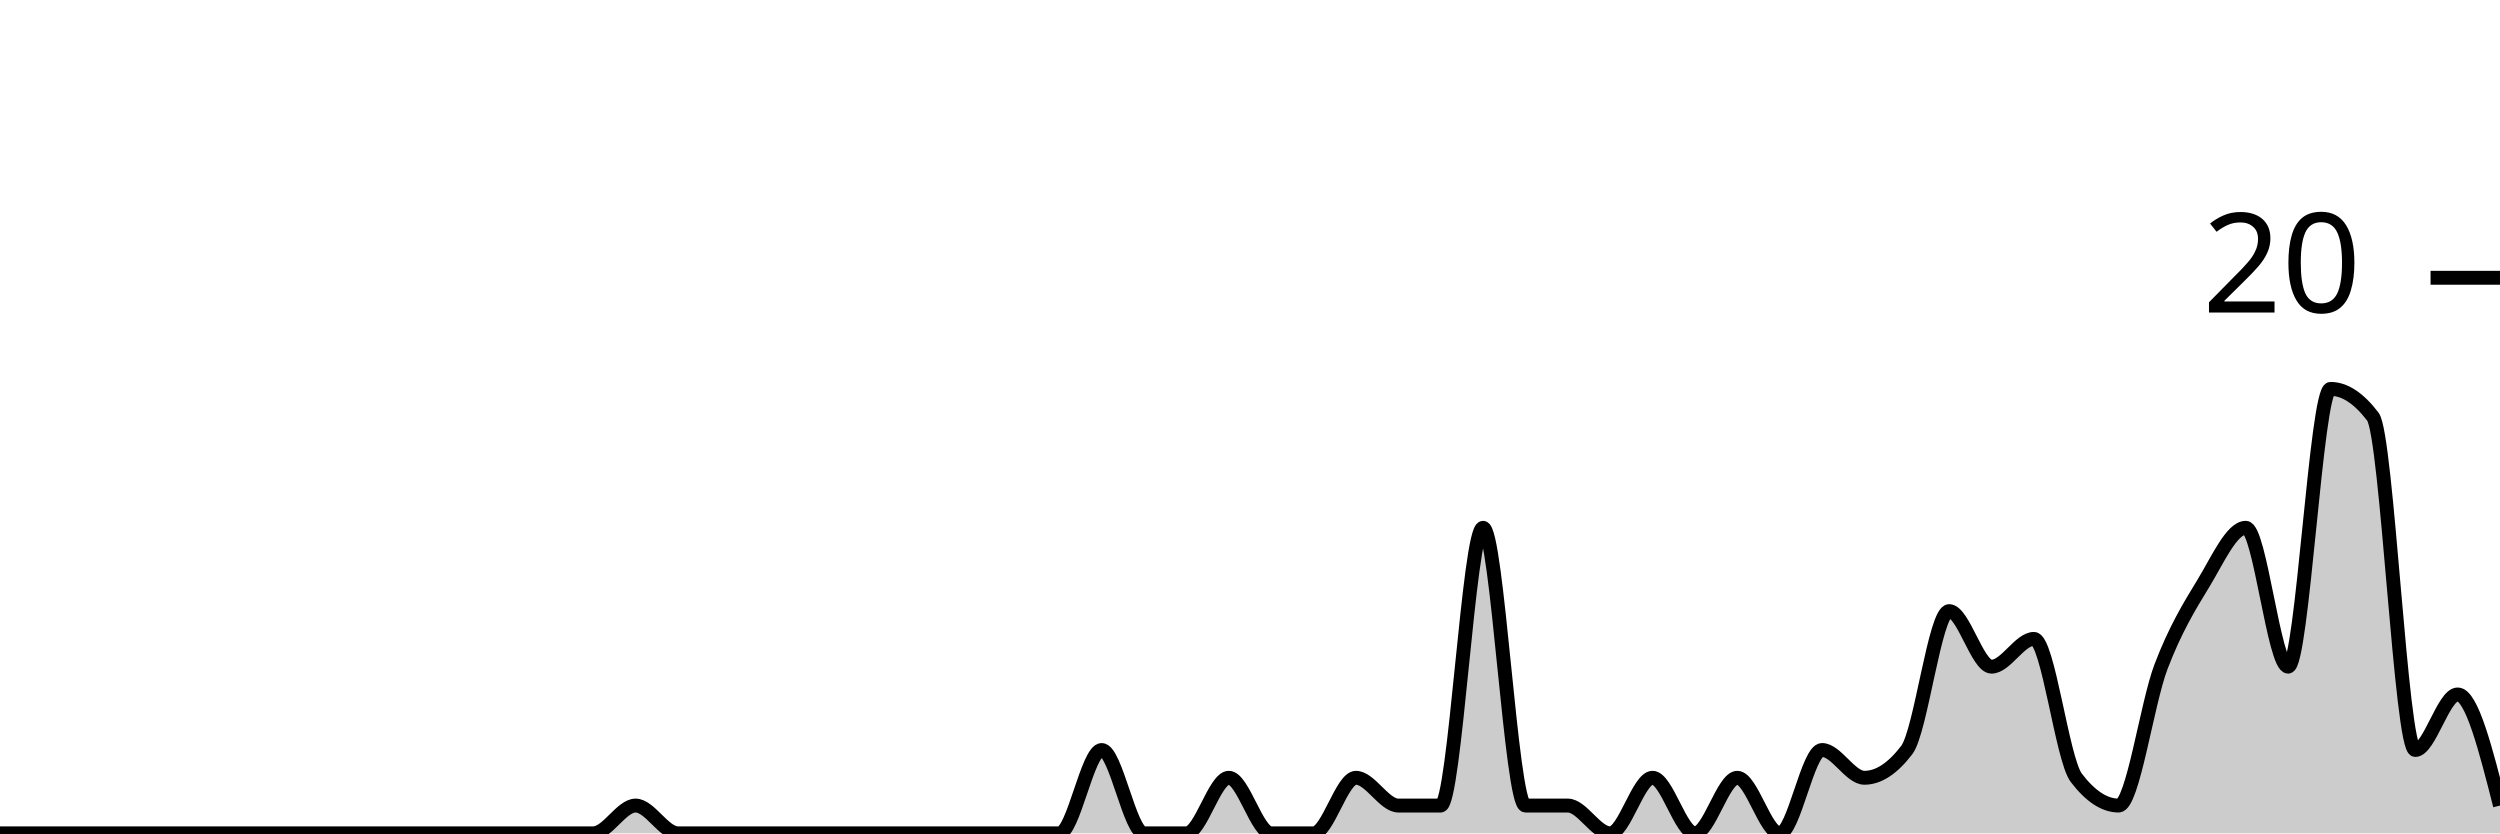
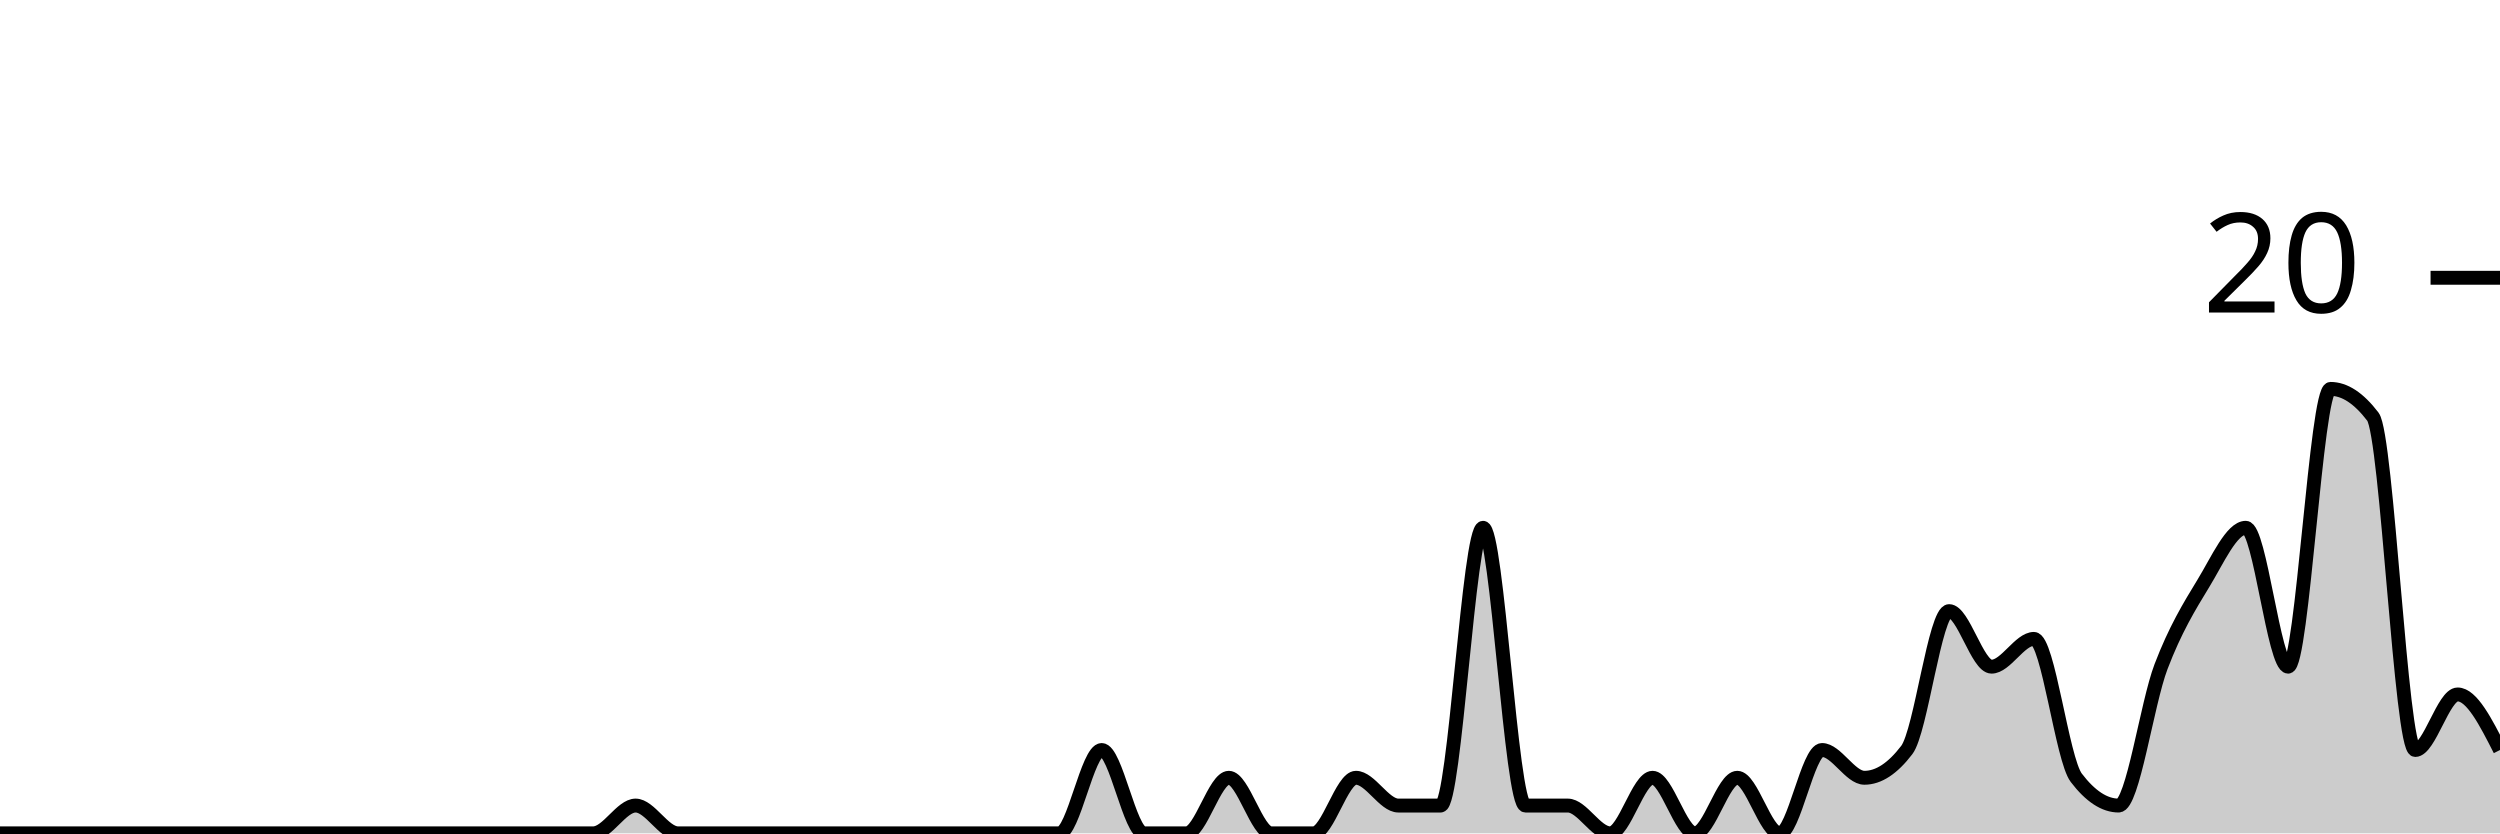
<svg xmlns="http://www.w3.org/2000/svg" viewBox="0 0 180 60">
  <g transform="translate(0,20)">
-     <path class="area" fill="rgba(0, 0, 0, 0.2)" d="M0,40C1.017,40,2.034,40,3.051,40C4.068,40,5.085,40,6.102,40C7.119,40,8.136,40,9.153,40C10.169,40,11.186,40,12.203,40C13.22,40,14.237,40,15.254,40C16.271,40,17.288,40,18.305,40C19.322,40,20.339,40,21.356,40C22.373,40,23.39,40,24.407,40C25.424,40,26.441,40,27.458,40C28.475,40,29.492,40,30.508,40C31.525,40,32.542,40,33.559,40C34.576,40,35.593,40,36.61,40C37.627,40,38.644,40,39.661,40C40.678,40,41.695,40,42.712,40C43.729,40,44.746,38,45.763,38C46.78,38,47.797,40,48.814,40C49.831,40,50.847,40,51.864,40C52.881,40,53.898,40,54.915,40C55.932,40,56.949,40,57.966,40C58.983,40,60,40,61.017,40C62.034,40,63.051,40,64.068,40C65.085,40,66.102,40,67.119,40C68.136,40,69.153,40,70.169,40C71.186,40,72.203,40,73.22,40C74.237,40,75.254,40,76.271,40C77.288,40,78.305,34,79.322,34C80.339,34,81.356,40,82.373,40C83.39,40,84.407,40,85.424,40C86.441,40,87.458,36,88.475,36C89.492,36,90.508,40,91.525,40C92.542,40,93.559,40,94.576,40C95.593,40,96.61,36,97.627,36C98.644,36,99.661,38,100.678,38C101.695,38,102.712,38,103.729,38C104.746,38,105.763,18,106.78,18C107.797,18,108.814,38,109.831,38C110.847,38,111.864,38,112.881,38C113.898,38,114.915,40,115.932,40C116.949,40,117.966,36,118.983,36C120,36,121.017,40,122.034,40C123.051,40,124.068,36,125.085,36C126.102,36,127.119,40,128.136,40C129.153,40,130.169,34,131.186,34C132.203,34,133.22,36,134.237,36C135.254,36,136.271,35.333,137.288,34C138.305,32.667,139.322,24,140.339,24C141.356,24,142.373,28,143.39,28C144.407,28,145.424,26,146.441,26C147.458,26,148.475,34.667,149.492,36C150.508,37.333,151.525,38,152.542,38C153.559,38,154.576,30.667,155.593,28C156.61,25.333,157.627,23.667,158.644,22C159.661,20.333,160.678,18,161.695,18C162.712,18,163.729,28,164.746,28C165.763,28,166.78,8,167.797,8C168.814,8,169.831,8.667,170.847,10C171.864,11.333,172.881,34,173.898,34C174.915,34,175.932,30,176.949,30C177.966,30,178.983,34,180,38L180,40C178.983,40,177.966,40,176.949,40C175.932,40,174.915,40,173.898,40C172.881,40,171.864,40,170.847,40C169.831,40,168.814,40,167.797,40C166.78,40,165.763,40,164.746,40C163.729,40,162.712,40,161.695,40C160.678,40,159.661,40,158.644,40C157.627,40,156.61,40,155.593,40C154.576,40,153.559,40,152.542,40C151.525,40,150.508,40,149.492,40C148.475,40,147.458,40,146.441,40C145.424,40,144.407,40,143.39,40C142.373,40,141.356,40,140.339,40C139.322,40,138.305,40,137.288,40C136.271,40,135.254,40,134.237,40C133.22,40,132.203,40,131.186,40C130.169,40,129.153,40,128.136,40C127.119,40,126.102,40,125.085,40C124.068,40,123.051,40,122.034,40C121.017,40,120,40,118.983,40C117.966,40,116.949,40,115.932,40C114.915,40,113.898,40,112.881,40C111.864,40,110.847,40,109.831,40C108.814,40,107.797,40,106.78,40C105.763,40,104.746,40,103.729,40C102.712,40,101.695,40,100.678,40C99.661,40,98.644,40,97.627,40C96.61,40,95.593,40,94.576,40C93.559,40,92.542,40,91.525,40C90.508,40,89.492,40,88.475,40C87.458,40,86.441,40,85.424,40C84.407,40,83.39,40,82.373,40C81.356,40,80.339,40,79.322,40C78.305,40,77.288,40,76.271,40C75.254,40,74.237,40,73.22,40C72.203,40,71.186,40,70.169,40C69.153,40,68.136,40,67.119,40C66.102,40,65.085,40,64.068,40C63.051,40,62.034,40,61.017,40C60,40,58.983,40,57.966,40C56.949,40,55.932,40,54.915,40C53.898,40,52.881,40,51.864,40C50.847,40,49.831,40,48.814,40C47.797,40,46.78,40,45.763,40C44.746,40,43.729,40,42.712,40C41.695,40,40.678,40,39.661,40C38.644,40,37.627,40,36.61,40C35.593,40,34.576,40,33.559,40C32.542,40,31.525,40,30.508,40C29.492,40,28.475,40,27.458,40C26.441,40,25.424,40,24.407,40C23.39,40,22.373,40,21.356,40C20.339,40,19.322,40,18.305,40C17.288,40,16.271,40,15.254,40C14.237,40,13.22,40,12.203,40C11.186,40,10.169,40,9.153,40C8.136,40,7.119,40,6.102,40C5.085,40,4.068,40,3.051,40C2.034,40,1.017,40,0,40Z" />
-     <path class="line" stroke="black" fill="none" d="M0,40C1.017,40,2.034,40,3.051,40C4.068,40,5.085,40,6.102,40C7.119,40,8.136,40,9.153,40C10.169,40,11.186,40,12.203,40C13.22,40,14.237,40,15.254,40C16.271,40,17.288,40,18.305,40C19.322,40,20.339,40,21.356,40C22.373,40,23.39,40,24.407,40C25.424,40,26.441,40,27.458,40C28.475,40,29.492,40,30.508,40C31.525,40,32.542,40,33.559,40C34.576,40,35.593,40,36.61,40C37.627,40,38.644,40,39.661,40C40.678,40,41.695,40,42.712,40C43.729,40,44.746,38,45.763,38C46.78,38,47.797,40,48.814,40C49.831,40,50.847,40,51.864,40C52.881,40,53.898,40,54.915,40C55.932,40,56.949,40,57.966,40C58.983,40,60,40,61.017,40C62.034,40,63.051,40,64.068,40C65.085,40,66.102,40,67.119,40C68.136,40,69.153,40,70.169,40C71.186,40,72.203,40,73.22,40C74.237,40,75.254,40,76.271,40C77.288,40,78.305,34,79.322,34C80.339,34,81.356,40,82.373,40C83.39,40,84.407,40,85.424,40C86.441,40,87.458,36,88.475,36C89.492,36,90.508,40,91.525,40C92.542,40,93.559,40,94.576,40C95.593,40,96.61,36,97.627,36C98.644,36,99.661,38,100.678,38C101.695,38,102.712,38,103.729,38C104.746,38,105.763,18,106.78,18C107.797,18,108.814,38,109.831,38C110.847,38,111.864,38,112.881,38C113.898,38,114.915,40,115.932,40C116.949,40,117.966,36,118.983,36C120,36,121.017,40,122.034,40C123.051,40,124.068,36,125.085,36C126.102,36,127.119,40,128.136,40C129.153,40,130.169,34,131.186,34C132.203,34,133.22,36,134.237,36C135.254,36,136.271,35.333,137.288,34C138.305,32.667,139.322,24,140.339,24C141.356,24,142.373,28,143.39,28C144.407,28,145.424,26,146.441,26C147.458,26,148.475,34.667,149.492,36C150.508,37.333,151.525,38,152.542,38C153.559,38,154.576,30.667,155.593,28C156.61,25.333,157.627,23.667,158.644,22C159.661,20.333,160.678,18,161.695,18C162.712,18,163.729,28,164.746,28C165.763,28,166.78,8,167.797,8C168.814,8,169.831,8.667,170.847,10C171.864,11.333,172.881,34,173.898,34C174.915,34,175.932,30,176.949,30C177.966,30,178.983,34,180,38" />
+     <path class="area" fill="rgba(0, 0, 0, 0.2)" d="M0,40C1.017,40,2.034,40,3.051,40C4.068,40,5.085,40,6.102,40C7.119,40,8.136,40,9.153,40C10.169,40,11.186,40,12.203,40C13.22,40,14.237,40,15.254,40C16.271,40,17.288,40,18.305,40C19.322,40,20.339,40,21.356,40C22.373,40,23.39,40,24.407,40C25.424,40,26.441,40,27.458,40C28.475,40,29.492,40,30.508,40C31.525,40,32.542,40,33.559,40C34.576,40,35.593,40,36.61,40C37.627,40,38.644,40,39.661,40C40.678,40,41.695,40,42.712,40C43.729,40,44.746,38,45.763,38C46.78,38,47.797,40,48.814,40C49.831,40,50.847,40,51.864,40C52.881,40,53.898,40,54.915,40C55.932,40,56.949,40,57.966,40C58.983,40,60,40,61.017,40C62.034,40,63.051,40,64.068,40C65.085,40,66.102,40,67.119,40C68.136,40,69.153,40,70.169,40C71.186,40,72.203,40,73.22,40C74.237,40,75.254,40,76.271,40C77.288,40,78.305,34,79.322,34C80.339,34,81.356,40,82.373,40C83.39,40,84.407,40,85.424,40C86.441,40,87.458,36,88.475,36C89.492,36,90.508,40,91.525,40C92.542,40,93.559,40,94.576,40C95.593,40,96.61,36,97.627,36C98.644,36,99.661,38,100.678,38C101.695,38,102.712,38,103.729,38C104.746,38,105.763,18,106.78,18C107.797,18,108.814,38,109.831,38C110.847,38,111.864,38,112.881,38C113.898,38,114.915,40,115.932,40C116.949,40,117.966,36,118.983,36C120,36,121.017,40,122.034,40C123.051,40,124.068,36,125.085,36C126.102,36,127.119,40,128.136,40C129.153,40,130.169,34,131.186,34C132.203,34,133.22,36,134.237,36C135.254,36,136.271,35.333,137.288,34C138.305,32.667,139.322,24,140.339,24C141.356,24,142.373,28,143.39,28C144.407,28,145.424,26,146.441,26C147.458,26,148.475,34.667,149.492,36C150.508,37.333,151.525,38,152.542,38C153.559,38,154.576,30.667,155.593,28C156.61,25.333,157.627,23.667,158.644,22C159.661,20.333,160.678,18,161.695,18C162.712,18,163.729,28,164.746,28C165.763,28,166.78,8,167.797,8C168.814,8,169.831,8.667,170.847,10C171.864,11.333,172.881,34,173.898,34C174.915,34,175.932,30,176.949,30C177.966,30,178.983,32,180,34L180,40C178.983,40,177.966,40,176.949,40C175.932,40,174.915,40,173.898,40C172.881,40,171.864,40,170.847,40C169.831,40,168.814,40,167.797,40C166.78,40,165.763,40,164.746,40C163.729,40,162.712,40,161.695,40C160.678,40,159.661,40,158.644,40C157.627,40,156.61,40,155.593,40C154.576,40,153.559,40,152.542,40C151.525,40,150.508,40,149.492,40C148.475,40,147.458,40,146.441,40C145.424,40,144.407,40,143.39,40C142.373,40,141.356,40,140.339,40C139.322,40,138.305,40,137.288,40C136.271,40,135.254,40,134.237,40C133.22,40,132.203,40,131.186,40C130.169,40,129.153,40,128.136,40C127.119,40,126.102,40,125.085,40C124.068,40,123.051,40,122.034,40C121.017,40,120,40,118.983,40C117.966,40,116.949,40,115.932,40C114.915,40,113.898,40,112.881,40C111.864,40,110.847,40,109.831,40C108.814,40,107.797,40,106.78,40C105.763,40,104.746,40,103.729,40C102.712,40,101.695,40,100.678,40C99.661,40,98.644,40,97.627,40C96.61,40,95.593,40,94.576,40C93.559,40,92.542,40,91.525,40C90.508,40,89.492,40,88.475,40C87.458,40,86.441,40,85.424,40C84.407,40,83.39,40,82.373,40C81.356,40,80.339,40,79.322,40C78.305,40,77.288,40,76.271,40C75.254,40,74.237,40,73.22,40C72.203,40,71.186,40,70.169,40C69.153,40,68.136,40,67.119,40C66.102,40,65.085,40,64.068,40C63.051,40,62.034,40,61.017,40C60,40,58.983,40,57.966,40C56.949,40,55.932,40,54.915,40C53.898,40,52.881,40,51.864,40C50.847,40,49.831,40,48.814,40C47.797,40,46.78,40,45.763,40C44.746,40,43.729,40,42.712,40C41.695,40,40.678,40,39.661,40C38.644,40,37.627,40,36.61,40C35.593,40,34.576,40,33.559,40C32.542,40,31.525,40,30.508,40C29.492,40,28.475,40,27.458,40C26.441,40,25.424,40,24.407,40C23.39,40,22.373,40,21.356,40C20.339,40,19.322,40,18.305,40C17.288,40,16.271,40,15.254,40C14.237,40,13.22,40,12.203,40C11.186,40,10.169,40,9.153,40C8.136,40,7.119,40,6.102,40C5.085,40,4.068,40,3.051,40C2.034,40,1.017,40,0,40Z" />
+     <path class="line" stroke="black" fill="none" d="M0,40C1.017,40,2.034,40,3.051,40C4.068,40,5.085,40,6.102,40C7.119,40,8.136,40,9.153,40C10.169,40,11.186,40,12.203,40C13.22,40,14.237,40,15.254,40C16.271,40,17.288,40,18.305,40C19.322,40,20.339,40,21.356,40C22.373,40,23.39,40,24.407,40C25.424,40,26.441,40,27.458,40C28.475,40,29.492,40,30.508,40C31.525,40,32.542,40,33.559,40C34.576,40,35.593,40,36.61,40C37.627,40,38.644,40,39.661,40C40.678,40,41.695,40,42.712,40C43.729,40,44.746,38,45.763,38C46.78,38,47.797,40,48.814,40C49.831,40,50.847,40,51.864,40C52.881,40,53.898,40,54.915,40C55.932,40,56.949,40,57.966,40C58.983,40,60,40,61.017,40C62.034,40,63.051,40,64.068,40C65.085,40,66.102,40,67.119,40C68.136,40,69.153,40,70.169,40C71.186,40,72.203,40,73.22,40C74.237,40,75.254,40,76.271,40C77.288,40,78.305,34,79.322,34C80.339,34,81.356,40,82.373,40C83.39,40,84.407,40,85.424,40C86.441,40,87.458,36,88.475,36C89.492,36,90.508,40,91.525,40C92.542,40,93.559,40,94.576,40C95.593,40,96.61,36,97.627,36C98.644,36,99.661,38,100.678,38C101.695,38,102.712,38,103.729,38C104.746,38,105.763,18,106.78,18C107.797,18,108.814,38,109.831,38C110.847,38,111.864,38,112.881,38C113.898,38,114.915,40,115.932,40C116.949,40,117.966,36,118.983,36C120,36,121.017,40,122.034,40C123.051,40,124.068,36,125.085,36C126.102,36,127.119,40,128.136,40C129.153,40,130.169,34,131.186,34C132.203,34,133.22,36,134.237,36C135.254,36,136.271,35.333,137.288,34C138.305,32.667,139.322,24,140.339,24C141.356,24,142.373,28,143.39,28C144.407,28,145.424,26,146.441,26C147.458,26,148.475,34.667,149.492,36C150.508,37.333,151.525,38,152.542,38C153.559,38,154.576,30.667,155.593,28C156.61,25.333,157.627,23.667,158.644,22C159.661,20.333,160.678,18,161.695,18C162.712,18,163.729,28,164.746,28C165.763,28,166.78,8,167.797,8C168.814,8,169.831,8.667,170.847,10C171.864,11.333,172.881,34,173.898,34C174.915,34,175.932,30,176.949,30C177.966,30,178.983,32,180,34" />
    <path class="axis-ceiling" stroke-width="1" stroke="black" fill="none" d="M175,0L180,0" />
    <text class="axis-ceiling-label" font-family="sans-serif" text-anchor="end" font-size="10px" x="170" y="2.5">20</text>
  </g>
</svg>
